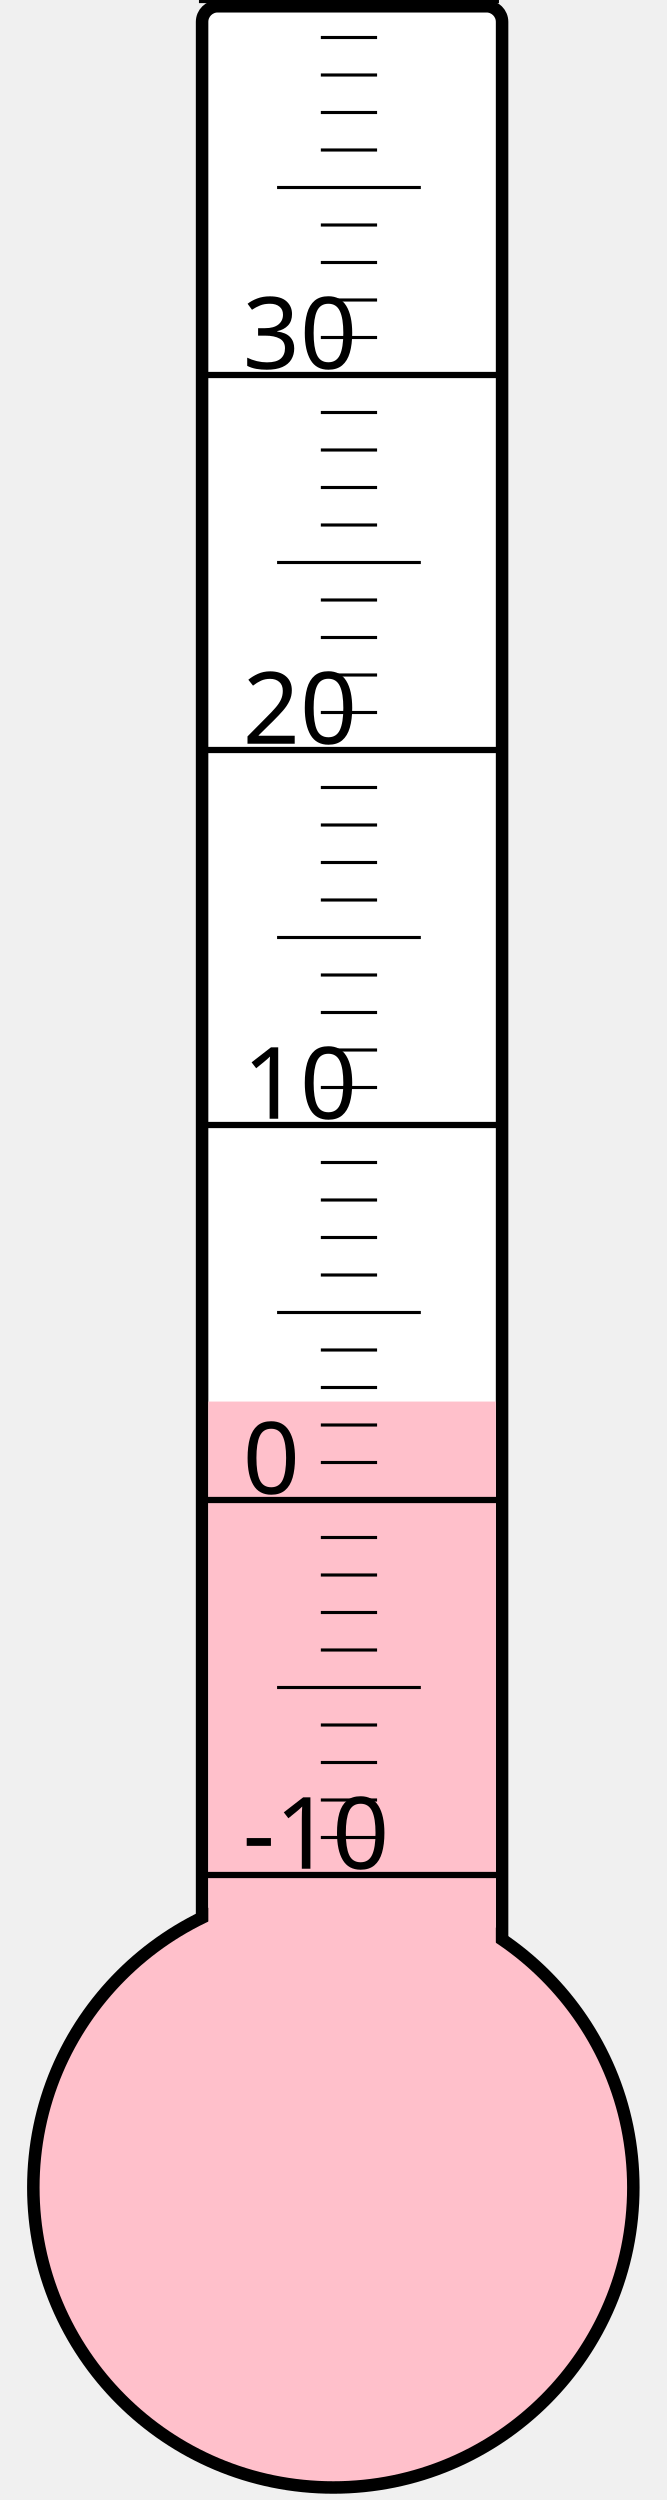
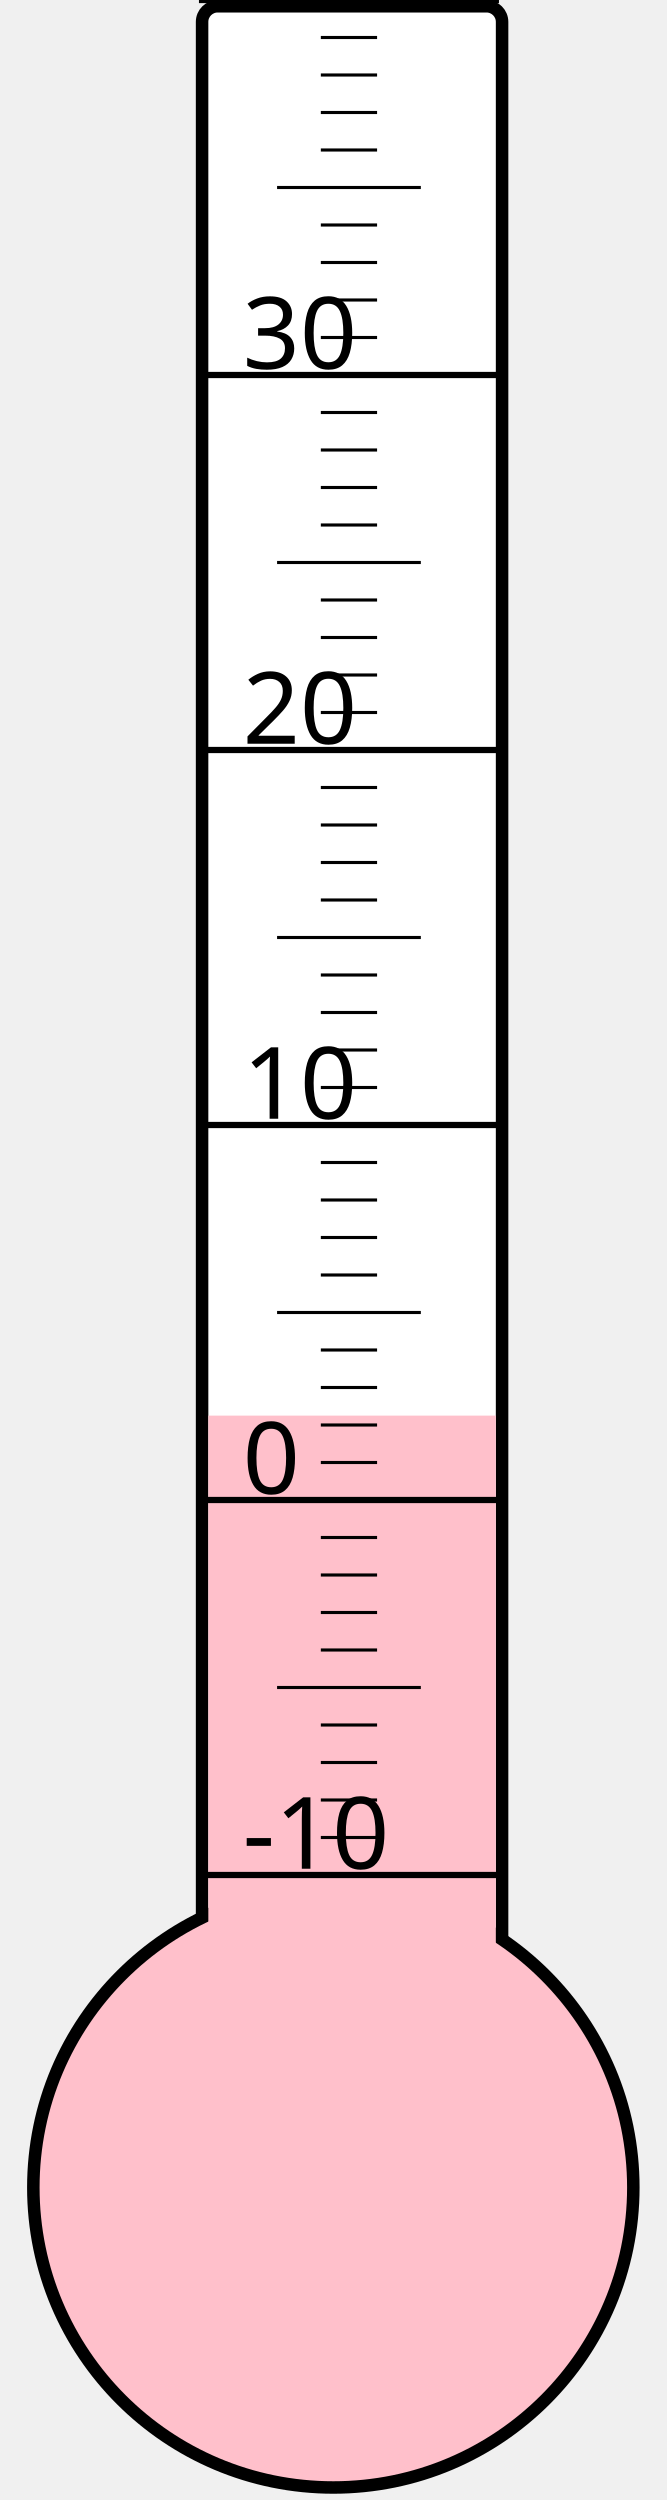
<svg xmlns="http://www.w3.org/2000/svg" width="40px" height="150px" viewBox="0 0 200 800">
  <rect width="200" height="800" x="0" y="0" style="fill: #ffffeb; fill-opacity: 0;" />
  <rect width="96" height="680" x="58" y="2" rx="5" ry="5" style="fill: white; fill-opacity: 1; stroke: black; stroke-width: 4;" />
  <circle cx="100" cy="700" r="96" style="fill: pink; stroke: black; stroke-width: 4;" />
-   <rect width="92" height="251.5" x="60" y="448.5" style="fill: pink; fill-opacity: 1; stroke-width: 0;" />
+   <rect width="92" height="247.0" x="60" y="453.0" style="fill: pink; fill-opacity: 1; stroke-width: 0;" />
  <text x="71" y="598" style="font-family: sans-serif; font-size: 24pt;">-10</text>
  <text x="71" y="478" style="font-family: sans-serif; font-size: 24pt;">0</text>
  <text x="71" y="358" style="font-family: sans-serif; font-size: 24pt;">10</text>
  <text x="71" y="238" style="font-family: sans-serif; font-size: 24pt;">20</text>
  <text x="71" y="118" style="font-family: sans-serif; font-size: 24pt;">30</text>
  <g style="stroke: black;">
    <line x1="57" y1="600" x2="153" y2="600" style="stroke-width: 2;" />
    <line x1="96" y1="588" x2="114" y2="588" style="stroke-width: 1;" />
    <line x1="96" y1="576" x2="114" y2="576" style="stroke-width: 1;" />
    <line x1="96" y1="564" x2="114" y2="564" style="stroke-width: 1;" />
    <line x1="96" y1="552" x2="114" y2="552" style="stroke-width: 1;" />
    <line x1="82" y1="540" x2="128" y2="540" style="stroke-width: 1;" />
    <line x1="96" y1="528" x2="114" y2="528" style="stroke-width: 1;" />
    <line x1="96" y1="516" x2="114" y2="516" style="stroke-width: 1;" />
    <line x1="96" y1="504" x2="114" y2="504" style="stroke-width: 1;" />
    <line x1="96" y1="492" x2="114" y2="492" style="stroke-width: 1;" />
    <line x1="57" y1="480" x2="153" y2="480" style="stroke-width: 2;" />
    <line x1="96" y1="468" x2="114" y2="468" style="stroke-width: 1;" />
    <line x1="96" y1="456" x2="114" y2="456" style="stroke-width: 1;" />
    <line x1="96" y1="444" x2="114" y2="444" style="stroke-width: 1;" />
    <line x1="96" y1="432" x2="114" y2="432" style="stroke-width: 1;" />
    <line x1="82" y1="420" x2="128" y2="420" style="stroke-width: 1;" />
    <line x1="96" y1="408" x2="114" y2="408" style="stroke-width: 1;" />
    <line x1="96" y1="396" x2="114" y2="396" style="stroke-width: 1;" />
    <line x1="96" y1="384" x2="114" y2="384" style="stroke-width: 1;" />
    <line x1="96" y1="372" x2="114" y2="372" style="stroke-width: 1;" />
    <line x1="57" y1="360" x2="153" y2="360" style="stroke-width: 2;" />
    <line x1="96" y1="348" x2="114" y2="348" style="stroke-width: 1;" />
    <line x1="96" y1="336" x2="114" y2="336" style="stroke-width: 1;" />
    <line x1="96" y1="324" x2="114" y2="324" style="stroke-width: 1;" />
    <line x1="96" y1="312" x2="114" y2="312" style="stroke-width: 1;" />
    <line x1="82" y1="300" x2="128" y2="300" style="stroke-width: 1;" />
    <line x1="96" y1="288" x2="114" y2="288" style="stroke-width: 1;" />
    <line x1="96" y1="276" x2="114" y2="276" style="stroke-width: 1;" />
    <line x1="96" y1="264" x2="114" y2="264" style="stroke-width: 1;" />
    <line x1="96" y1="252" x2="114" y2="252" style="stroke-width: 1;" />
    <line x1="57" y1="240" x2="153" y2="240" style="stroke-width: 2;" />
    <line x1="96" y1="228" x2="114" y2="228" style="stroke-width: 1;" />
    <line x1="96" y1="216" x2="114" y2="216" style="stroke-width: 1;" />
    <line x1="96" y1="204" x2="114" y2="204" style="stroke-width: 1;" />
    <line x1="96" y1="192" x2="114" y2="192" style="stroke-width: 1;" />
    <line x1="82" y1="180" x2="128" y2="180" style="stroke-width: 1;" />
    <line x1="96" y1="168" x2="114" y2="168" style="stroke-width: 1;" />
    <line x1="96" y1="156" x2="114" y2="156" style="stroke-width: 1;" />
    <line x1="96" y1="144" x2="114" y2="144" style="stroke-width: 1;" />
    <line x1="96" y1="132" x2="114" y2="132" style="stroke-width: 1;" />
    <line x1="57" y1="120" x2="153" y2="120" style="stroke-width: 2;" />
    <line x1="96" y1="108" x2="114" y2="108" style="stroke-width: 1;" />
    <line x1="96" y1="96" x2="114" y2="96" style="stroke-width: 1;" />
    <line x1="96" y1="84" x2="114" y2="84" style="stroke-width: 1;" />
    <line x1="96" y1="72" x2="114" y2="72" style="stroke-width: 1;" />
    <line x1="82" y1="60" x2="128" y2="60" style="stroke-width: 1;" />
    <line x1="96" y1="48" x2="114" y2="48" style="stroke-width: 1;" />
    <line x1="96" y1="36" x2="114" y2="36" style="stroke-width: 1;" />
    <line x1="96" y1="24" x2="114" y2="24" style="stroke-width: 1;" />
    <line x1="96" y1="12" x2="114" y2="12" style="stroke-width: 1;" />
    <line x1="57" y1="0" x2="153" y2="0" style="stroke-width: 2;" />
  </g>
</svg>
